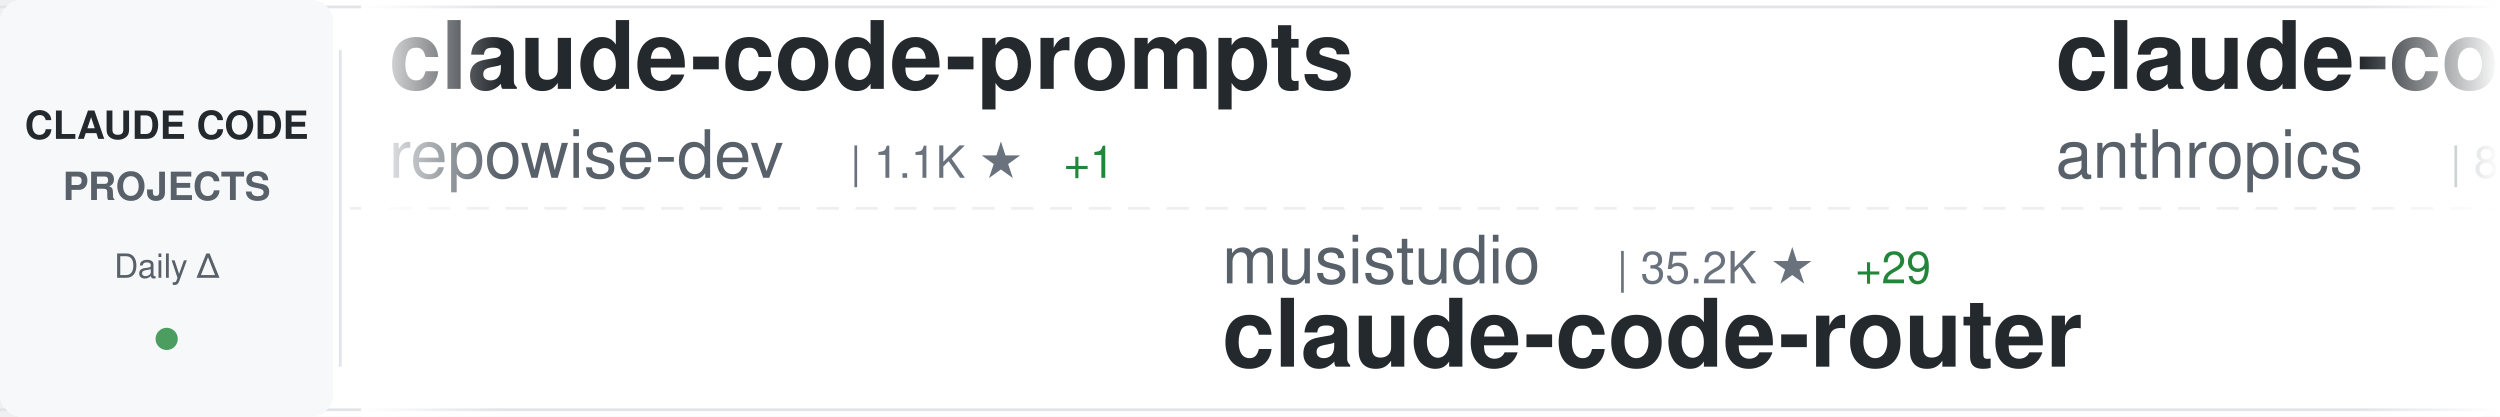
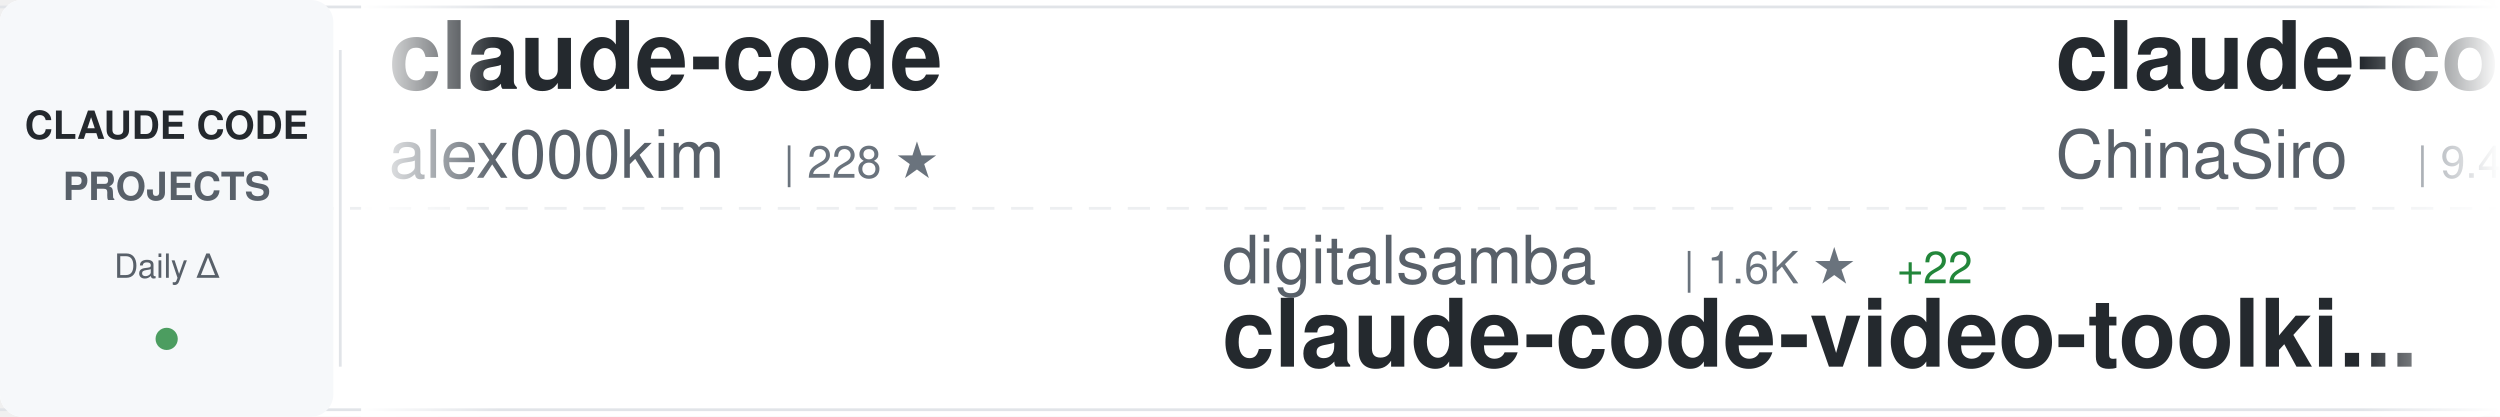
<svg xmlns="http://www.w3.org/2000/svg" width="900" height="150">
  <defs>
    <linearGradient id="awesomeLeftFade" x1="0%" y1="0%" x2="100%" y2="0%">
      <stop offset="0%" style="stop-color:#ffffff;stop-opacity:1" />
      <stop offset="100%" style="stop-color:#ffffff;stop-opacity:0" />
    </linearGradient>
    <linearGradient id="awesomeRightFade" x1="0%" y1="0%" x2="100%" y2="0%">
      <stop offset="0%" style="stop-color:#ffffff;stop-opacity:0" />
      <stop offset="100%" style="stop-color:#ffffff;stop-opacity:1" />
    </linearGradient>
  </defs>
  <rect width="900" height="150" fill="#ffffff" rx="8" />
  <rect x="0" y="2" width="900" height="1" fill="#e1e4e8" />
  <rect x="0" y="147" width="900" height="1" fill="#e1e4e8" />
  <line x1="0" y1="75" x2="900" y2="75" stroke="#e1e4e8" stroke-width="1" stroke-dasharray="8 6" opacity="0.6" />
  <rect x="0" y="0" width="120" height="150" fill="#f6f8fa" rx="8" />
  <text x="60" y="50" font-family="-apple-system, BlinkMacSystemFont, 'Segoe UI', Helvetica, Arial, sans-serif" font-size="14" font-weight="600" fill="#24292e" text-anchor="middle">CLAUDE CODE</text>
  <text x="60" y="72" font-family="-apple-system, BlinkMacSystemFont, 'Segoe UI', Helvetica, Arial, sans-serif" font-size="14" font-weight="600" fill="#586069" text-anchor="middle">PROJECTS</text>
  <text x="60" y="100" font-family="-apple-system, BlinkMacSystemFont, 'Segoe UI', Helvetica, Arial, sans-serif" font-size="12" font-weight="500" fill="#586069" text-anchor="middle">Daily Δ</text>
  <circle cx="60" cy="122" r="4" fill="#22863a" opacity="0.8" />
  <rect x="122" y="18" width="1" height="114" fill="#e1e4e8" />
  <clipPath id="awesomeTickerClip">
    <rect x="130" y="0" width="770" height="150" />
  </clipPath>
  <g clip-path="url(#awesomeTickerClip)">
    <g id="awesomeTickerItems">
      <animateTransform attributeName="transform" attributeType="XML" type="translate" from="0 0" to="-3000 0" dur="54s" repeatCount="indefinite" />
      <g transform="translate(0, 0)">
-         <text x="140" y="32" font-family="-apple-system, BlinkMacSystemFont, 'Segoe UI', Helvetica, Arial, sans-serif" font-size="34" font-weight="600" fill="#24292e">claude-code-prompts</text>
-         <text x="140" y="64" font-family="-apple-system, BlinkMacSystemFont, 'Segoe UI', Helvetica, Arial, sans-serif" font-size="24" font-weight="400" fill="#586069">repowise-dev</text>
-         <text x="306" y="64" font-family="-apple-system, BlinkMacSystemFont, 'Segoe UI', Helvetica, Arial, sans-serif" font-size="16" font-weight="500" fill="#6a737d">| 1.1K ★</text>
-         <text x="383" y="64" font-family="-apple-system, BlinkMacSystemFont, 'Segoe UI', Helvetica, Arial, sans-serif" font-size="16" font-weight="500" fill="#22863a"> +1</text>
+         <text x="140" y="32" font-family="-apple-system, BlinkMacSystemFont, 'Segoe UI', Helvetica, Arial, sans-serif" font-size="34" font-weight="600" fill="#24292e">claude-code</text>
+         <text x="140" y="64" font-family="-apple-system, BlinkMacSystemFont, 'Segoe UI', Helvetica, Arial, sans-serif" font-size="24" font-weight="400" fill="#586069">alex000kim</text>
+         <text x="282" y="64" font-family="-apple-system, BlinkMacSystemFont, 'Segoe UI', Helvetica, Arial, sans-serif" font-size="16" font-weight="500" fill="#6a737d">| 228 ★</text>
      </g>
      <g transform="translate(300, 0)">
-         <text x="140" y="102" font-family="-apple-system, BlinkMacSystemFont, 'Segoe UI', Helvetica, Arial, sans-serif" font-size="24" font-weight="400" fill="#586069">musistudio</text>
-         <text x="282" y="102" font-family="-apple-system, BlinkMacSystemFont, 'Segoe UI', Helvetica, Arial, sans-serif" font-size="16" font-weight="500" fill="#6a737d">| 35.2K ★</text>
-         <text x="368" y="102" font-family="-apple-system, BlinkMacSystemFont, 'Segoe UI', Helvetica, Arial, sans-serif" font-size="16" font-weight="500" fill="#22863a"> +29</text>
-         <text x="140" y="132" font-family="-apple-system, BlinkMacSystemFont, 'Segoe UI', Helvetica, Arial, sans-serif" font-size="34" font-weight="600" fill="#24292e">claude-code-router</text>
+         <text x="140" y="102" font-family="-apple-system, BlinkMacSystemFont, 'Segoe UI', Helvetica, Arial, sans-serif" font-size="24" font-weight="400" fill="#586069">digitalsamba</text>
+         <text x="306" y="102" font-family="-apple-system, BlinkMacSystemFont, 'Segoe UI', Helvetica, Arial, sans-serif" font-size="16" font-weight="500" fill="#6a737d">| 1.6K ★</text>
+         <text x="383" y="102" font-family="-apple-system, BlinkMacSystemFont, 'Segoe UI', Helvetica, Arial, sans-serif" font-size="16" font-weight="500" fill="#22863a"> +22</text>
+         <text x="140" y="132" font-family="-apple-system, BlinkMacSystemFont, 'Segoe UI', Helvetica, Arial, sans-serif" font-size="34" font-weight="600" fill="#24292e">claude-code-video-toolki...</text>
      </g>
      <g transform="translate(600, 0)">
-         <text x="140" y="32" font-family="-apple-system, BlinkMacSystemFont, 'Segoe UI', Helvetica, Arial, sans-serif" font-size="34" font-weight="600" fill="#24292e">claude-code-action</text>
-         <text x="140" y="64" font-family="-apple-system, BlinkMacSystemFont, 'Segoe UI', Helvetica, Arial, sans-serif" font-size="24" font-weight="400" fill="#586069">anthropics</text>
-         <text x="282" y="64" font-family="-apple-system, BlinkMacSystemFont, 'Segoe UI', Helvetica, Arial, sans-serif" font-size="16" font-weight="500" fill="#6a737d">| 8.1K ★</text>
-         <text x="359" y="64" font-family="-apple-system, BlinkMacSystemFont, 'Segoe UI', Helvetica, Arial, sans-serif" font-size="16" font-weight="500" fill="#22863a"> +11</text>
+         <text x="140" y="32" font-family="-apple-system, BlinkMacSystemFont, 'Segoe UI', Helvetica, Arial, sans-serif" font-size="34" font-weight="600" fill="#24292e">claude-code-sourcemap</text>
+         <text x="140" y="64" font-family="-apple-system, BlinkMacSystemFont, 'Segoe UI', Helvetica, Arial, sans-serif" font-size="24" font-weight="400" fill="#586069">ChinaSiro</text>
+         <text x="270" y="64" font-family="-apple-system, BlinkMacSystemFont, 'Segoe UI', Helvetica, Arial, sans-serif" font-size="16" font-weight="500" fill="#6a737d">| 9.4K ★</text>
+         <text x="347" y="64" font-family="-apple-system, BlinkMacSystemFont, 'Segoe UI', Helvetica, Arial, sans-serif" font-size="16" font-weight="500" fill="#22863a"> +6</text>
      </g>
      <g transform="translate(900, 0)">
+         <text x="140" y="102" font-family="-apple-system, BlinkMacSystemFont, 'Segoe UI', Helvetica, Arial, sans-serif" font-size="24" font-weight="400" fill="#586069">1rgs</text>
+         <text x="210" y="102" font-family="-apple-system, BlinkMacSystemFont, 'Segoe UI', Helvetica, Arial, sans-serif" font-size="16" font-weight="500" fill="#6a737d">| 3.6K ★</text>
+         <text x="287" y="102" font-family="-apple-system, BlinkMacSystemFont, 'Segoe UI', Helvetica, Arial, sans-serif" font-size="16" font-weight="500" fill="#22863a"> +1</text>
+         <text x="140" y="132" font-family="-apple-system, BlinkMacSystemFont, 'Segoe UI', Helvetica, Arial, sans-serif" font-size="34" font-weight="600" fill="#24292e">claude-code-proxy</text>
+       </g>
+       <g transform="translate(1200, 0)">
+         <text x="140" y="32" font-family="-apple-system, BlinkMacSystemFont, 'Segoe UI', Helvetica, Arial, sans-serif" font-size="34" font-weight="600" fill="#24292e">claude-code-tudou</text>
+         <text x="140" y="64" font-family="-apple-system, BlinkMacSystemFont, 'Segoe UI', Helvetica, Arial, sans-serif" font-size="24" font-weight="400" fill="#586069">AICoderTudou</text>
+         <text x="306" y="64" font-family="-apple-system, BlinkMacSystemFont, 'Segoe UI', Helvetica, Arial, sans-serif" font-size="16" font-weight="500" fill="#6a737d">| 500 ★</text>
+       </g>
+       <g transform="translate(1500, 0)">
        <text x="140" y="102" font-family="-apple-system, BlinkMacSystemFont, 'Segoe UI', Helvetica, Arial, sans-serif" font-size="24" font-weight="400" fill="#586069">AprilNEA</text>
        <text x="258" y="102" font-family="-apple-system, BlinkMacSystemFont, 'Segoe UI', Helvetica, Arial, sans-serif" font-size="16" font-weight="500" fill="#6a737d">| 388 ★</text>
        <text x="140" y="132" font-family="-apple-system, BlinkMacSystemFont, 'Segoe UI', Helvetica, Arial, sans-serif" font-size="34" font-weight="600" fill="#24292e">claude-code-source</text>
      </g>
-       <g transform="translate(1200, 0)">
+       <g transform="translate(1800, 0)">
        <text x="140" y="32" font-family="-apple-system, BlinkMacSystemFont, 'Segoe UI', Helvetica, Arial, sans-serif" font-size="34" font-weight="600" fill="#24292e">claude-code</text>
-         <text x="140" y="64" font-family="-apple-system, BlinkMacSystemFont, 'Segoe UI', Helvetica, Arial, sans-serif" font-size="24" font-weight="400" fill="#586069">xorespesp</text>
-         <text x="270" y="64" font-family="-apple-system, BlinkMacSystemFont, 'Segoe UI', Helvetica, Arial, sans-serif" font-size="16" font-weight="500" fill="#6a737d">| 228 ★</text>
-       </g>
-       <g transform="translate(1500, 0)">
-         <text x="140" y="102" font-family="-apple-system, BlinkMacSystemFont, 'Segoe UI', Helvetica, Arial, sans-serif" font-size="24" font-weight="400" fill="#586069">huangserva</text>
-         <text x="282" y="102" font-family="-apple-system, BlinkMacSystemFont, 'Segoe UI', Helvetica, Arial, sans-serif" font-size="16" font-weight="500" fill="#6a737d">| 608 ★</text>
-         <text x="140" y="132" font-family="-apple-system, BlinkMacSystemFont, 'Segoe UI', Helvetica, Arial, sans-serif" font-size="34" font-weight="600" fill="#24292e">claude-code-cli</text>
-       </g>
-       <g transform="translate(1800, 0)">
-         <text x="140" y="32" font-family="-apple-system, BlinkMacSystemFont, 'Segoe UI', Helvetica, Arial, sans-serif" font-size="34" font-weight="600" fill="#24292e">claude-code-proxy</text>
-         <text x="140" y="64" font-family="-apple-system, BlinkMacSystemFont, 'Segoe UI', Helvetica, Arial, sans-serif" font-size="24" font-weight="400" fill="#586069">fuergaosi233</text>
-         <text x="306" y="64" font-family="-apple-system, BlinkMacSystemFont, 'Segoe UI', Helvetica, Arial, sans-serif" font-size="16" font-weight="500" fill="#6a737d">| 2.7K ★</text>
-         <text x="383" y="64" font-family="-apple-system, BlinkMacSystemFont, 'Segoe UI', Helvetica, Arial, sans-serif" font-size="16" font-weight="500" fill="#22863a"> +3</text>
+         <text x="140" y="64" font-family="-apple-system, BlinkMacSystemFont, 'Segoe UI', Helvetica, Arial, sans-serif" font-size="24" font-weight="400" fill="#586069">anthropics</text>
+         <text x="282" y="64" font-family="-apple-system, BlinkMacSystemFont, 'Segoe UI', Helvetica, Arial, sans-serif" font-size="16" font-weight="500" fill="#6a737d">| 133.7K ★</text>
+         <text x="377" y="64" font-family="-apple-system, BlinkMacSystemFont, 'Segoe UI', Helvetica, Arial, sans-serif" font-size="16" font-weight="500" fill="#22863a"> +192</text>
      </g>
      <g transform="translate(2100, 0)">
-         <text x="140" y="102" font-family="-apple-system, BlinkMacSystemFont, 'Segoe UI', Helvetica, Arial, sans-serif" font-size="24" font-weight="400" fill="#586069">edmund-io</text>
-         <text x="270" y="102" font-family="-apple-system, BlinkMacSystemFont, 'Segoe UI', Helvetica, Arial, sans-serif" font-size="16" font-weight="500" fill="#6a737d">| 1.5K ★</text>
-         <text x="140" y="132" font-family="-apple-system, BlinkMacSystemFont, 'Segoe UI', Helvetica, Arial, sans-serif" font-size="34" font-weight="600" fill="#24292e">edmunds-claude-code</text>
+         <text x="140" y="102" font-family="-apple-system, BlinkMacSystemFont, 'Segoe UI', Helvetica, Arial, sans-serif" font-size="24" font-weight="400" fill="#586069">lintsinghua</text>
+         <text x="294" y="102" font-family="-apple-system, BlinkMacSystemFont, 'Segoe UI', Helvetica, Arial, sans-serif" font-size="16" font-weight="500" fill="#6a737d">| 3.7K ★</text>
+         <text x="371" y="102" font-family="-apple-system, BlinkMacSystemFont, 'Segoe UI', Helvetica, Arial, sans-serif" font-size="16" font-weight="500" fill="#22863a"> +14</text>
+         <text x="140" y="132" font-family="-apple-system, BlinkMacSystemFont, 'Segoe UI', Helvetica, Arial, sans-serif" font-size="34" font-weight="600" fill="#24292e">claude-code-book</text>
      </g>
      <g transform="translate(2400, 0)">
-         <text x="140" y="32" font-family="-apple-system, BlinkMacSystemFont, 'Segoe UI', Helvetica, Arial, sans-serif" font-size="34" font-weight="600" fill="#24292e">oh-my-claudecode</text>
-         <text x="140" y="64" font-family="-apple-system, BlinkMacSystemFont, 'Segoe UI', Helvetica, Arial, sans-serif" font-size="24" font-weight="400" fill="#586069">Yeachan-Heo</text>
-         <text x="294" y="64" font-family="-apple-system, BlinkMacSystemFont, 'Segoe UI', Helvetica, Arial, sans-serif" font-size="16" font-weight="500" fill="#6a737d">| 36.7K ★</text>
-         <text x="380" y="64" font-family="-apple-system, BlinkMacSystemFont, 'Segoe UI', Helvetica, Arial, sans-serif" font-size="16" font-weight="500" fill="#22863a"> +56</text>
+         <text x="140" y="32" font-family="-apple-system, BlinkMacSystemFont, 'Segoe UI', Helvetica, Arial, sans-serif" font-size="34" font-weight="600" fill="#24292e">Claude-code</text>
+         <text x="140" y="64" font-family="-apple-system, BlinkMacSystemFont, 'Segoe UI', Helvetica, Arial, sans-serif" font-size="24" font-weight="400" fill="#586069">zstmfhy</text>
+         <text x="246" y="64" font-family="-apple-system, BlinkMacSystemFont, 'Segoe UI', Helvetica, Arial, sans-serif" font-size="16" font-weight="500" fill="#6a737d">| 190 ★</text>
      </g>
      <g transform="translate(2700, 0)">
-         <text x="140" y="102" font-family="-apple-system, BlinkMacSystemFont, 'Segoe UI', Helvetica, Arial, sans-serif" font-size="24" font-weight="400" fill="#586069">fazxes</text>
-         <text x="234" y="102" font-family="-apple-system, BlinkMacSystemFont, 'Segoe UI', Helvetica, Arial, sans-serif" font-size="16" font-weight="500" fill="#6a737d">| 222 ★</text>
-         <text x="140" y="132" font-family="-apple-system, BlinkMacSystemFont, 'Segoe UI', Helvetica, Arial, sans-serif" font-size="34" font-weight="600" fill="#24292e">Claude-code</text>
+         <text x="140" y="102" font-family="-apple-system, BlinkMacSystemFont, 'Segoe UI', Helvetica, Arial, sans-serif" font-size="24" font-weight="400" fill="#586069">VoltAgent</text>
+         <text x="270" y="102" font-family="-apple-system, BlinkMacSystemFont, 'Segoe UI', Helvetica, Arial, sans-serif" font-size="16" font-weight="500" fill="#6a737d">| 22.2K ★</text>
+         <text x="356" y="102" font-family="-apple-system, BlinkMacSystemFont, 'Segoe UI', Helvetica, Arial, sans-serif" font-size="16" font-weight="500" fill="#22863a"> +57</text>
+         <text x="140" y="132" font-family="-apple-system, BlinkMacSystemFont, 'Segoe UI', Helvetica, Arial, sans-serif" font-size="34" font-weight="600" fill="#24292e">awesome-claude-code-suba...</text>
      </g>
      <g transform="translate(3000, 0)">
-         <text x="140" y="32" font-family="-apple-system, BlinkMacSystemFont, 'Segoe UI', Helvetica, Arial, sans-serif" font-size="34" font-weight="600" fill="#24292e">claude-code-prompts</text>
-         <text x="140" y="64" font-family="-apple-system, BlinkMacSystemFont, 'Segoe UI', Helvetica, Arial, sans-serif" font-size="24" font-weight="400" fill="#586069">repowise-dev</text>
-         <text x="306" y="64" font-family="-apple-system, BlinkMacSystemFont, 'Segoe UI', Helvetica, Arial, sans-serif" font-size="16" font-weight="500" fill="#6a737d">| 1.1K ★</text>
-         <text x="383" y="64" font-family="-apple-system, BlinkMacSystemFont, 'Segoe UI', Helvetica, Arial, sans-serif" font-size="16" font-weight="500" fill="#22863a"> +1</text>
+         <text x="140" y="32" font-family="-apple-system, BlinkMacSystemFont, 'Segoe UI', Helvetica, Arial, sans-serif" font-size="34" font-weight="600" fill="#24292e">claude-code</text>
+         <text x="140" y="64" font-family="-apple-system, BlinkMacSystemFont, 'Segoe UI', Helvetica, Arial, sans-serif" font-size="24" font-weight="400" fill="#586069">alex000kim</text>
+         <text x="282" y="64" font-family="-apple-system, BlinkMacSystemFont, 'Segoe UI', Helvetica, Arial, sans-serif" font-size="16" font-weight="500" fill="#6a737d">| 228 ★</text>
      </g>
      <g transform="translate(3300, 0)">
-         <text x="140" y="102" font-family="-apple-system, BlinkMacSystemFont, 'Segoe UI', Helvetica, Arial, sans-serif" font-size="24" font-weight="400" fill="#586069">musistudio</text>
-         <text x="282" y="102" font-family="-apple-system, BlinkMacSystemFont, 'Segoe UI', Helvetica, Arial, sans-serif" font-size="16" font-weight="500" fill="#6a737d">| 35.2K ★</text>
-         <text x="368" y="102" font-family="-apple-system, BlinkMacSystemFont, 'Segoe UI', Helvetica, Arial, sans-serif" font-size="16" font-weight="500" fill="#22863a"> +29</text>
-         <text x="140" y="132" font-family="-apple-system, BlinkMacSystemFont, 'Segoe UI', Helvetica, Arial, sans-serif" font-size="34" font-weight="600" fill="#24292e">claude-code-router</text>
+         <text x="140" y="102" font-family="-apple-system, BlinkMacSystemFont, 'Segoe UI', Helvetica, Arial, sans-serif" font-size="24" font-weight="400" fill="#586069">digitalsamba</text>
+         <text x="306" y="102" font-family="-apple-system, BlinkMacSystemFont, 'Segoe UI', Helvetica, Arial, sans-serif" font-size="16" font-weight="500" fill="#6a737d">| 1.6K ★</text>
+         <text x="383" y="102" font-family="-apple-system, BlinkMacSystemFont, 'Segoe UI', Helvetica, Arial, sans-serif" font-size="16" font-weight="500" fill="#22863a"> +22</text>
+         <text x="140" y="132" font-family="-apple-system, BlinkMacSystemFont, 'Segoe UI', Helvetica, Arial, sans-serif" font-size="34" font-weight="600" fill="#24292e">claude-code-video-toolki...</text>
      </g>
      <g transform="translate(3600, 0)">
-         <text x="140" y="32" font-family="-apple-system, BlinkMacSystemFont, 'Segoe UI', Helvetica, Arial, sans-serif" font-size="34" font-weight="600" fill="#24292e">claude-code-action</text>
-         <text x="140" y="64" font-family="-apple-system, BlinkMacSystemFont, 'Segoe UI', Helvetica, Arial, sans-serif" font-size="24" font-weight="400" fill="#586069">anthropics</text>
-         <text x="282" y="64" font-family="-apple-system, BlinkMacSystemFont, 'Segoe UI', Helvetica, Arial, sans-serif" font-size="16" font-weight="500" fill="#6a737d">| 8.1K ★</text>
-         <text x="359" y="64" font-family="-apple-system, BlinkMacSystemFont, 'Segoe UI', Helvetica, Arial, sans-serif" font-size="16" font-weight="500" fill="#22863a"> +11</text>
+         <text x="140" y="32" font-family="-apple-system, BlinkMacSystemFont, 'Segoe UI', Helvetica, Arial, sans-serif" font-size="34" font-weight="600" fill="#24292e">claude-code-sourcemap</text>
+         <text x="140" y="64" font-family="-apple-system, BlinkMacSystemFont, 'Segoe UI', Helvetica, Arial, sans-serif" font-size="24" font-weight="400" fill="#586069">ChinaSiro</text>
+         <text x="270" y="64" font-family="-apple-system, BlinkMacSystemFont, 'Segoe UI', Helvetica, Arial, sans-serif" font-size="16" font-weight="500" fill="#6a737d">| 9.4K ★</text>
+         <text x="347" y="64" font-family="-apple-system, BlinkMacSystemFont, 'Segoe UI', Helvetica, Arial, sans-serif" font-size="16" font-weight="500" fill="#22863a"> +6</text>
      </g>
      <g transform="translate(3900, 0)">
-         <text x="140" y="102" font-family="-apple-system, BlinkMacSystemFont, 'Segoe UI', Helvetica, Arial, sans-serif" font-size="24" font-weight="400" fill="#586069">AprilNEA</text>
-         <text x="258" y="102" font-family="-apple-system, BlinkMacSystemFont, 'Segoe UI', Helvetica, Arial, sans-serif" font-size="16" font-weight="500" fill="#6a737d">| 388 ★</text>
-         <text x="140" y="132" font-family="-apple-system, BlinkMacSystemFont, 'Segoe UI', Helvetica, Arial, sans-serif" font-size="34" font-weight="600" fill="#24292e">claude-code-source</text>
+         <text x="140" y="102" font-family="-apple-system, BlinkMacSystemFont, 'Segoe UI', Helvetica, Arial, sans-serif" font-size="24" font-weight="400" fill="#586069">1rgs</text>
+         <text x="210" y="102" font-family="-apple-system, BlinkMacSystemFont, 'Segoe UI', Helvetica, Arial, sans-serif" font-size="16" font-weight="500" fill="#6a737d">| 3.6K ★</text>
+         <text x="287" y="102" font-family="-apple-system, BlinkMacSystemFont, 'Segoe UI', Helvetica, Arial, sans-serif" font-size="16" font-weight="500" fill="#22863a"> +1</text>
+         <text x="140" y="132" font-family="-apple-system, BlinkMacSystemFont, 'Segoe UI', Helvetica, Arial, sans-serif" font-size="34" font-weight="600" fill="#24292e">claude-code-proxy</text>
      </g>
    </g>
  </g>
  <rect x="130" y="0" width="50" height="150" fill="url(#awesomeLeftFade)" />
  <rect x="850" y="0" width="50" height="150" fill="url(#awesomeRightFade)" />
</svg>
